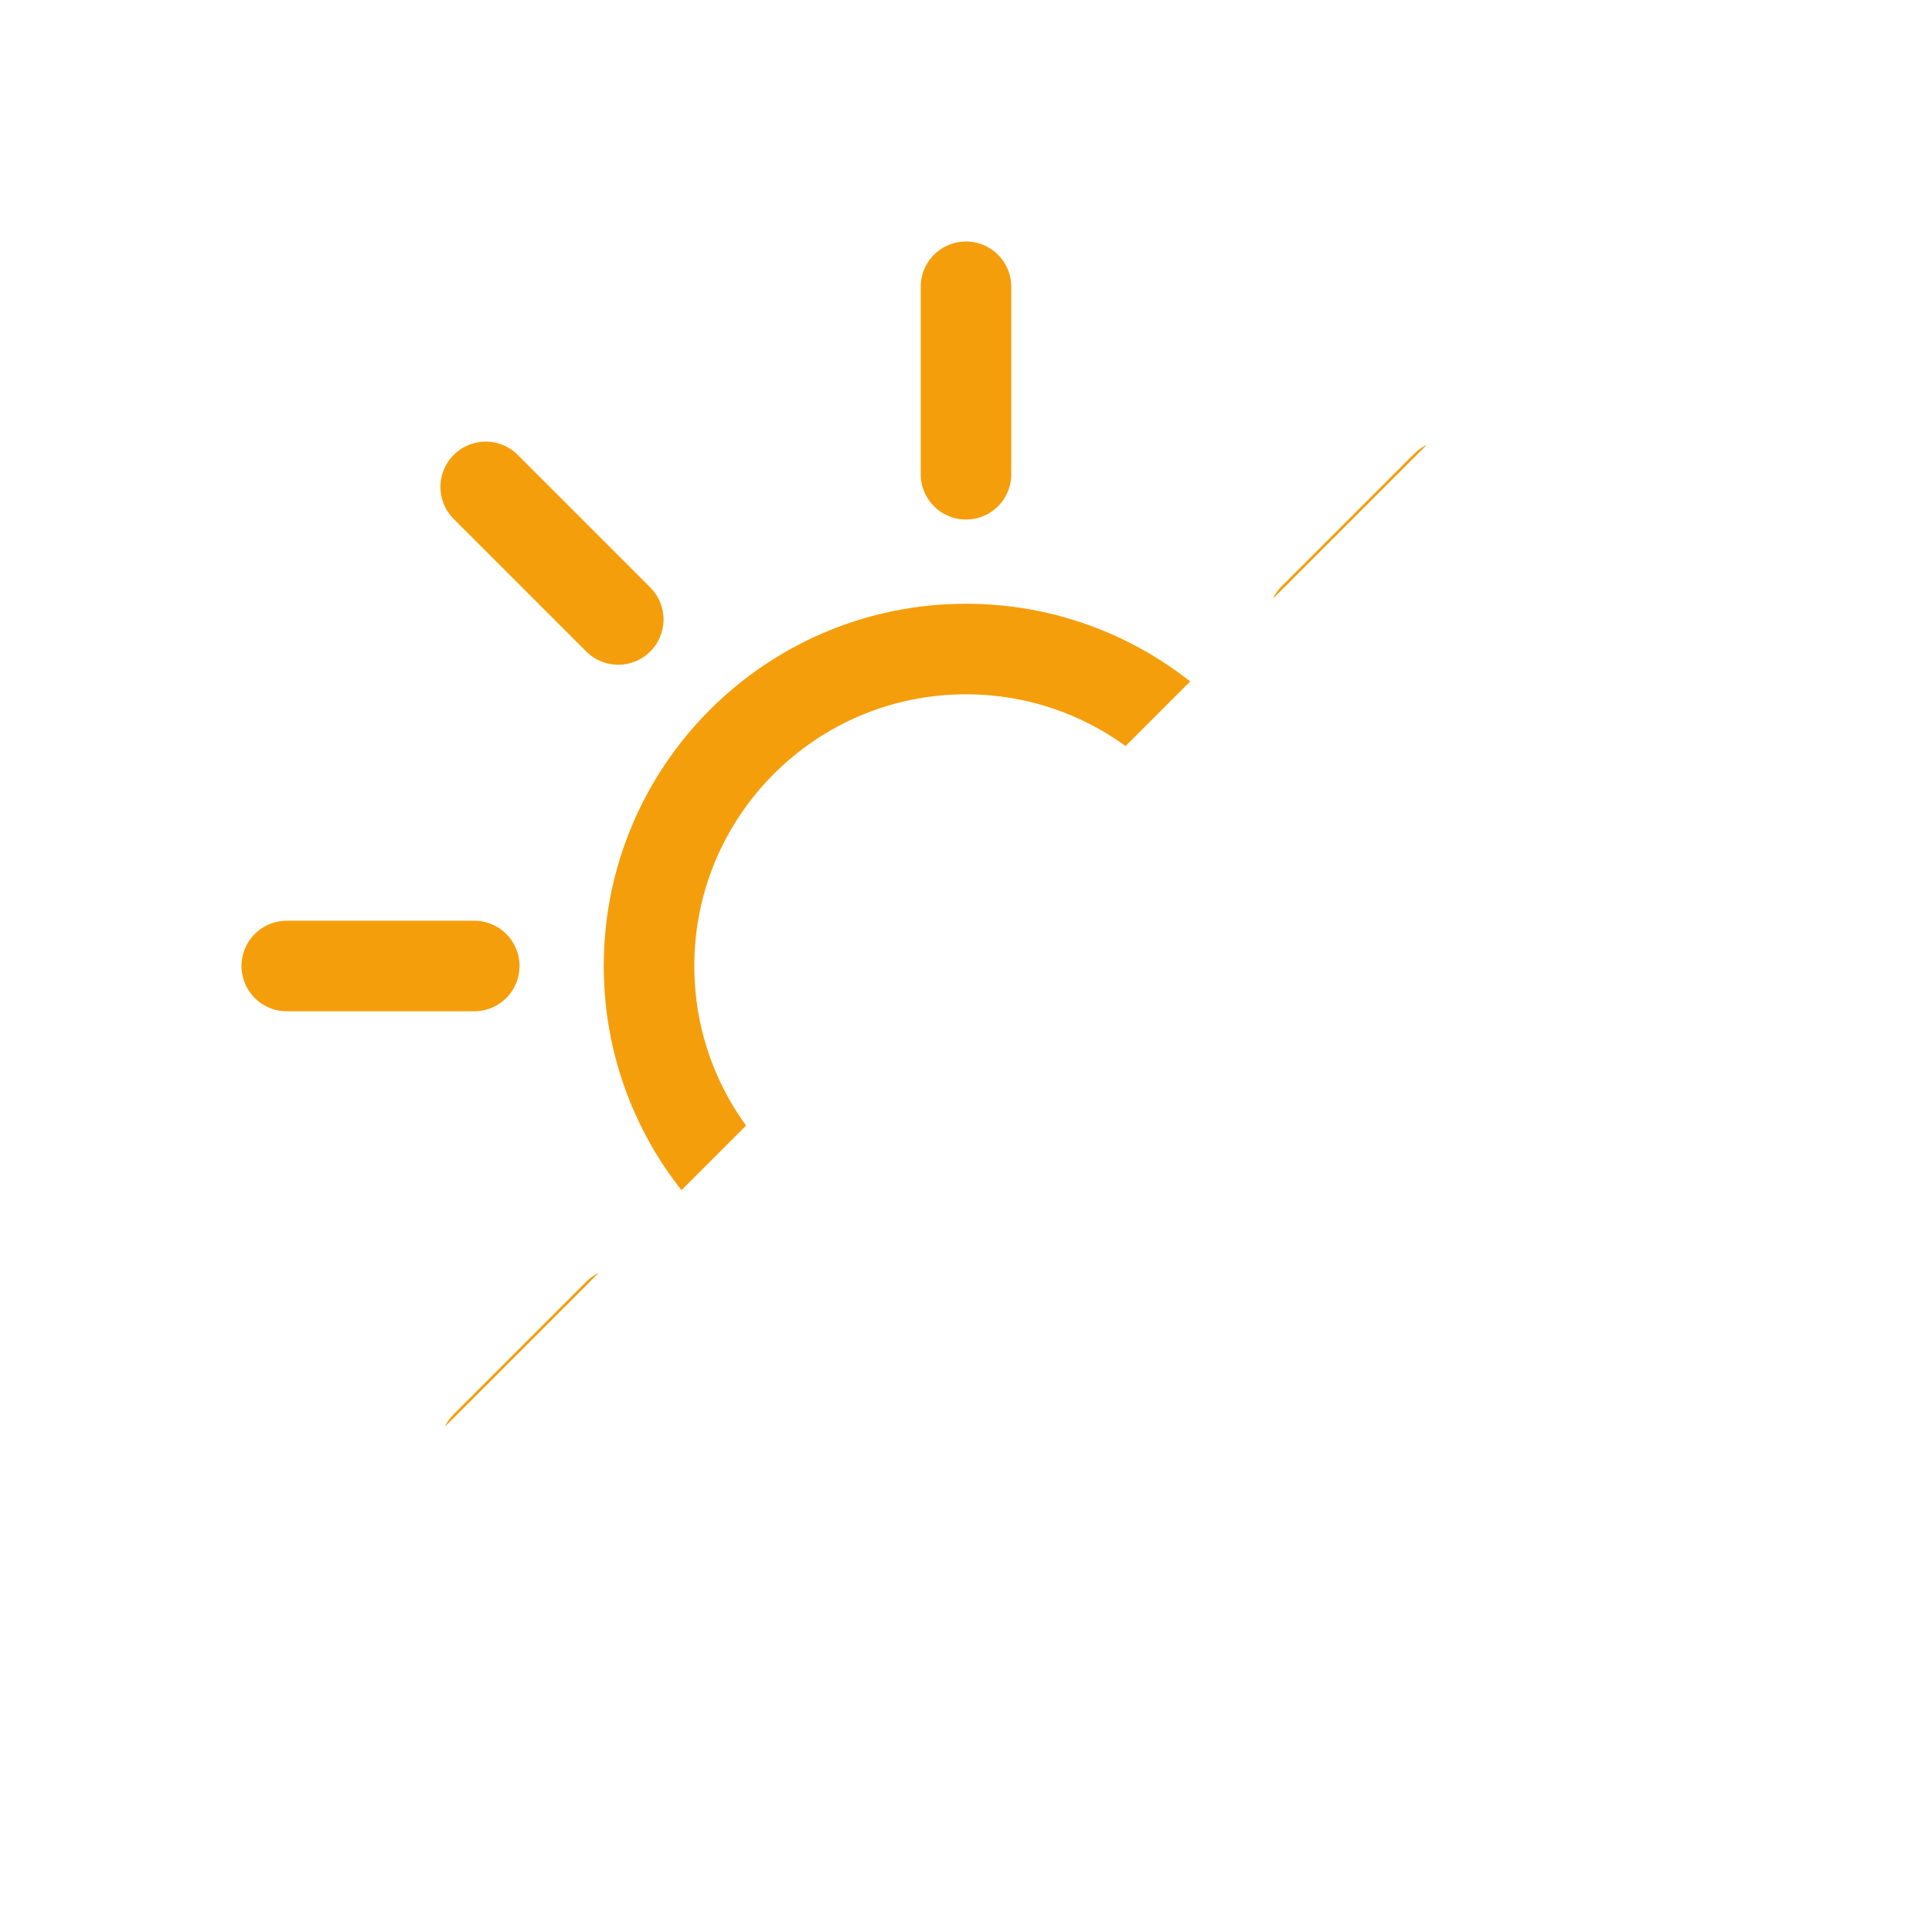
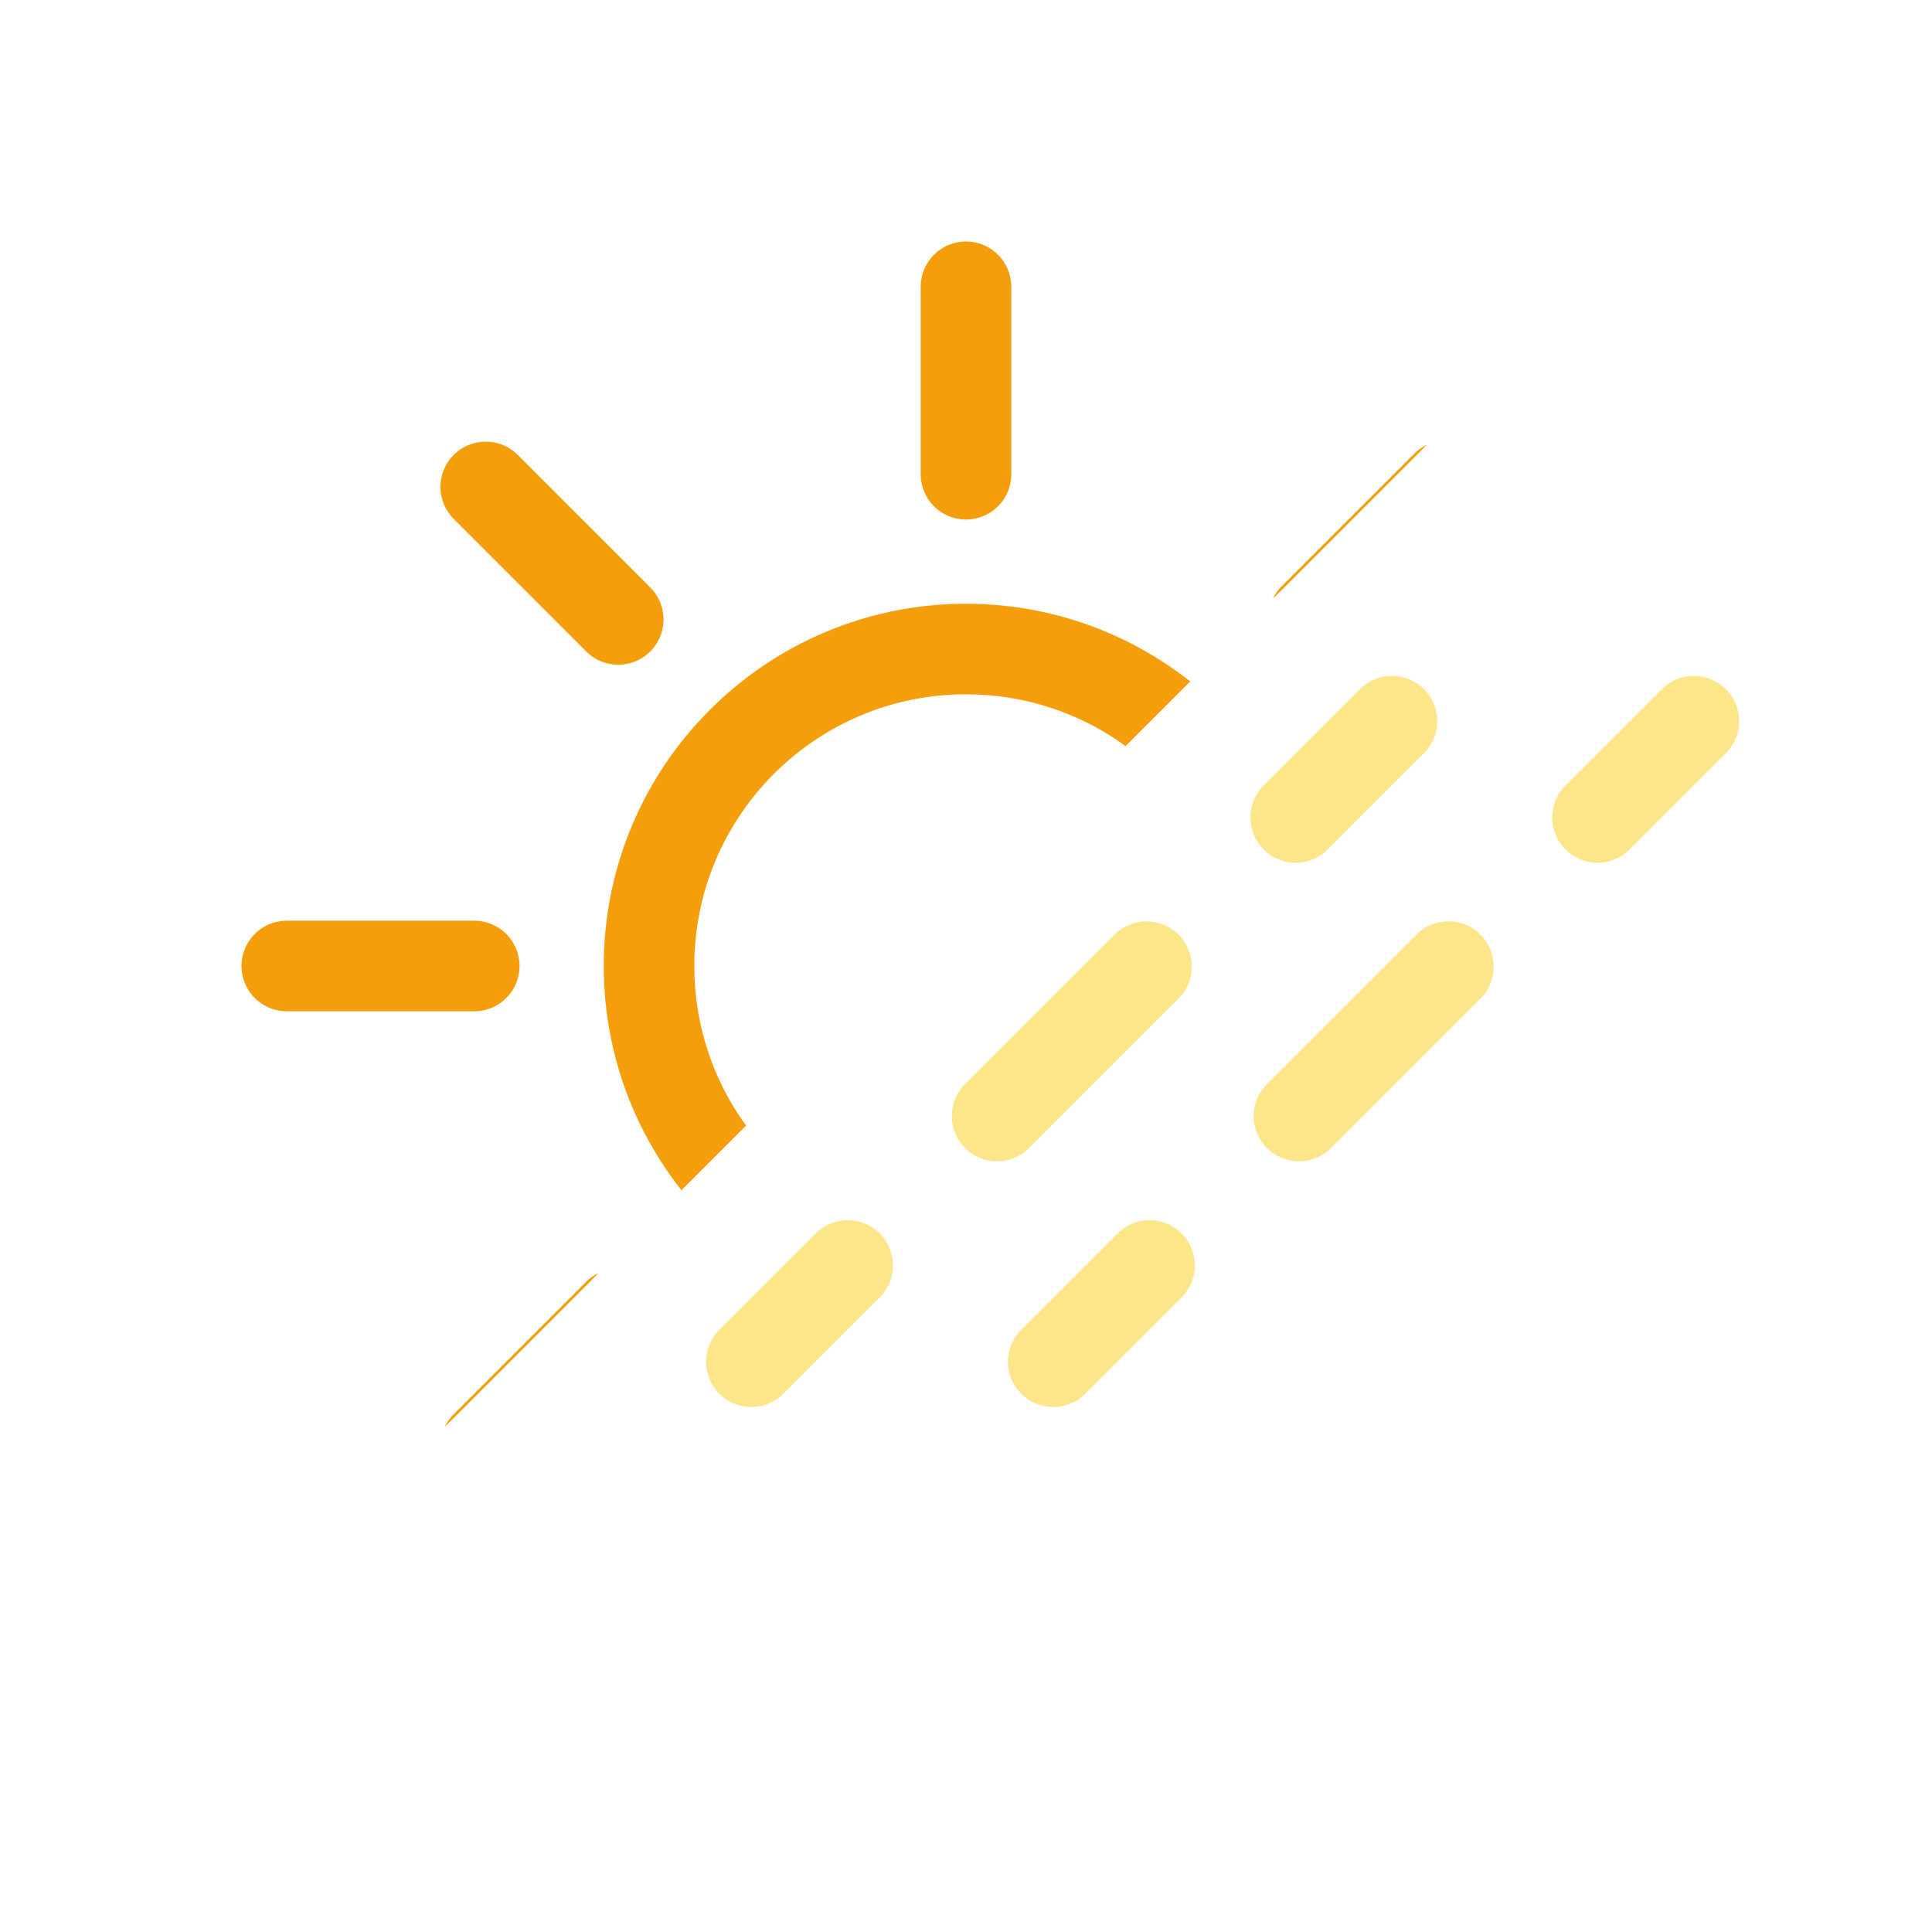
<svg xmlns="http://www.w3.org/2000/svg" viewBox="0 0 64 64">
  <defs>
    <clipPath id="a">
      <path fill="none" d="M7.5 7.5h47l-47 47v-47z" />
    </clipPath>
  </defs>
  <g clip-path="url(#a)">
    <g>
      <path fill="none" stroke="#f59e0b" stroke-linecap="round" stroke-miterlimit="10" stroke-width="3" d="M42.5 32A10.5 10.5 0 1 1 32 21.5 10.5 10.5 0 0 1 42.5 32zM32 15.71V9.5m0 45v-6.21m11.52-27.81 4.39-4.39M16.09 47.91l4.39-4.39m0-23-4.39-4.39m31.82 31.78-4.39-4.39M15.71 32H9.5m45 0h-6.21" />
      <animateTransform attributeName="transform" dur="45s" from="0 32 32" repeatCount="indefinite" to="360 32 32" type="rotate" />
    </g>
  </g>
  <g>
+     <path fill="none" stroke="#fde68a" stroke-linecap="round" stroke-miterlimit="10" stroke-width="3" d="m24.89 45.11 3.19-3.19" />
+     <path fill="none" stroke="#fde68a" stroke-dasharray="7 7" stroke-linecap="round" stroke-miterlimit="10" stroke-width="3" d="m33.03 36.97 7.42-7.42" />
+     <path fill="none" stroke="#fde68a" stroke-linecap="round" stroke-miterlimit="10" stroke-width="3" d="m42.92 27.08 3.19-3.19" />
    <animateTransform attributeName="transform" dur="3s" repeatCount="indefinite" type="translate" values="-2 2; 0 0; -2 2" />
  </g>
  <g>
+     <path fill="none" stroke="#fde68a" stroke-linecap="round" stroke-miterlimit="10" stroke-width="3" d="m34.89 45.11 3.19-3.19" />
+     <path fill="none" stroke="#fde68a" stroke-dasharray="7 7" stroke-linecap="round" stroke-miterlimit="10" stroke-width="3" d="m43.03 36.97 7.42-7.42" />
+     <path fill="none" stroke="#fde68a" stroke-linecap="round" stroke-miterlimit="10" stroke-width="3" d="m52.92 27.08 3.19-3.19" />
    <animateTransform attributeName="transform" begin="-2.5s" dur="3s" repeatCount="indefinite" type="translate" values="-2 2; 0 0; -2 2" />
  </g>
</svg>
